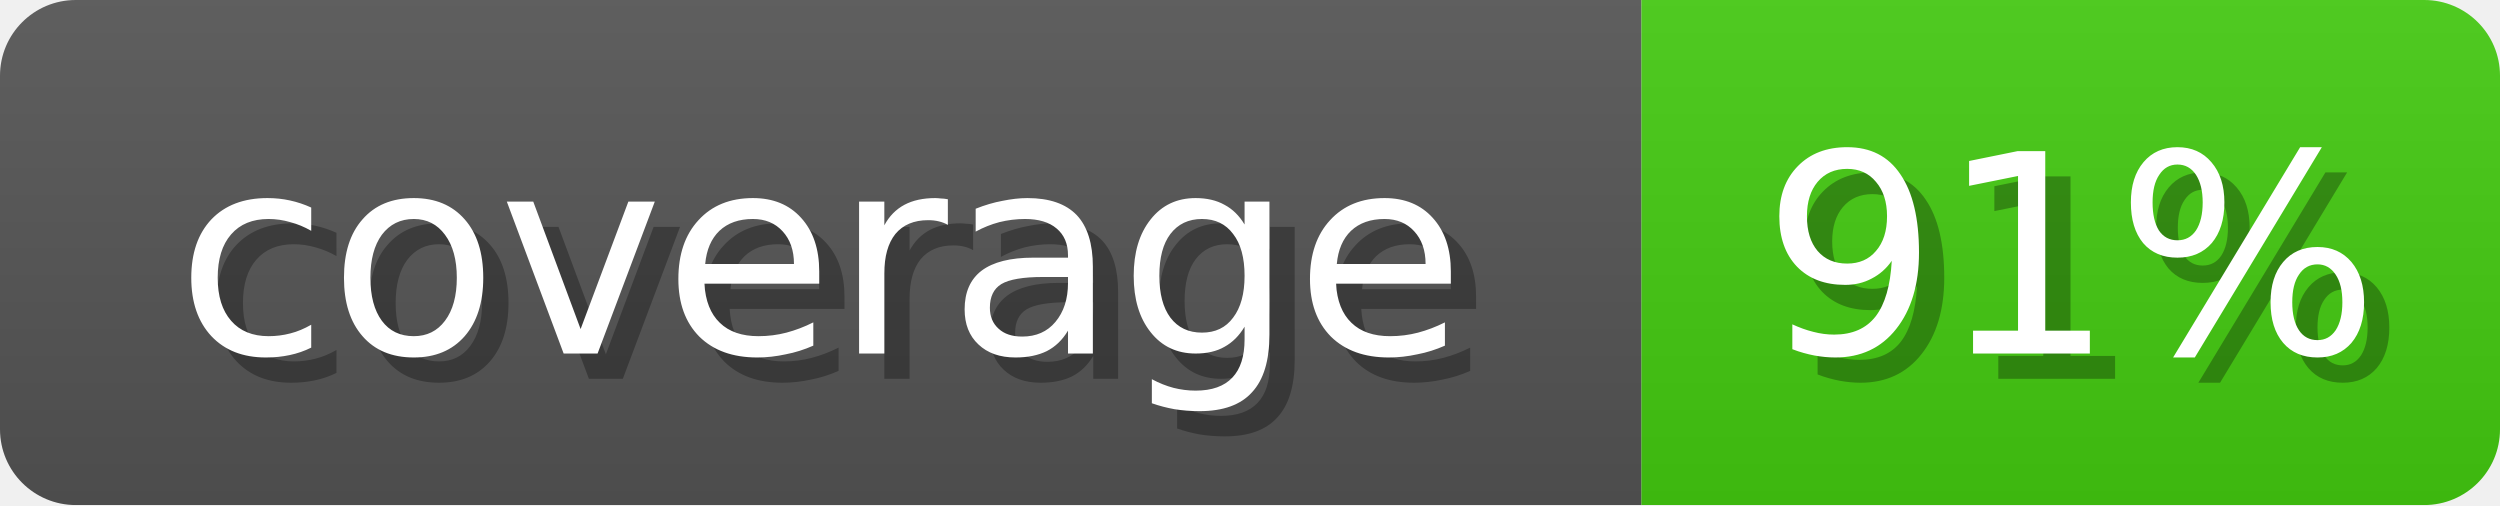
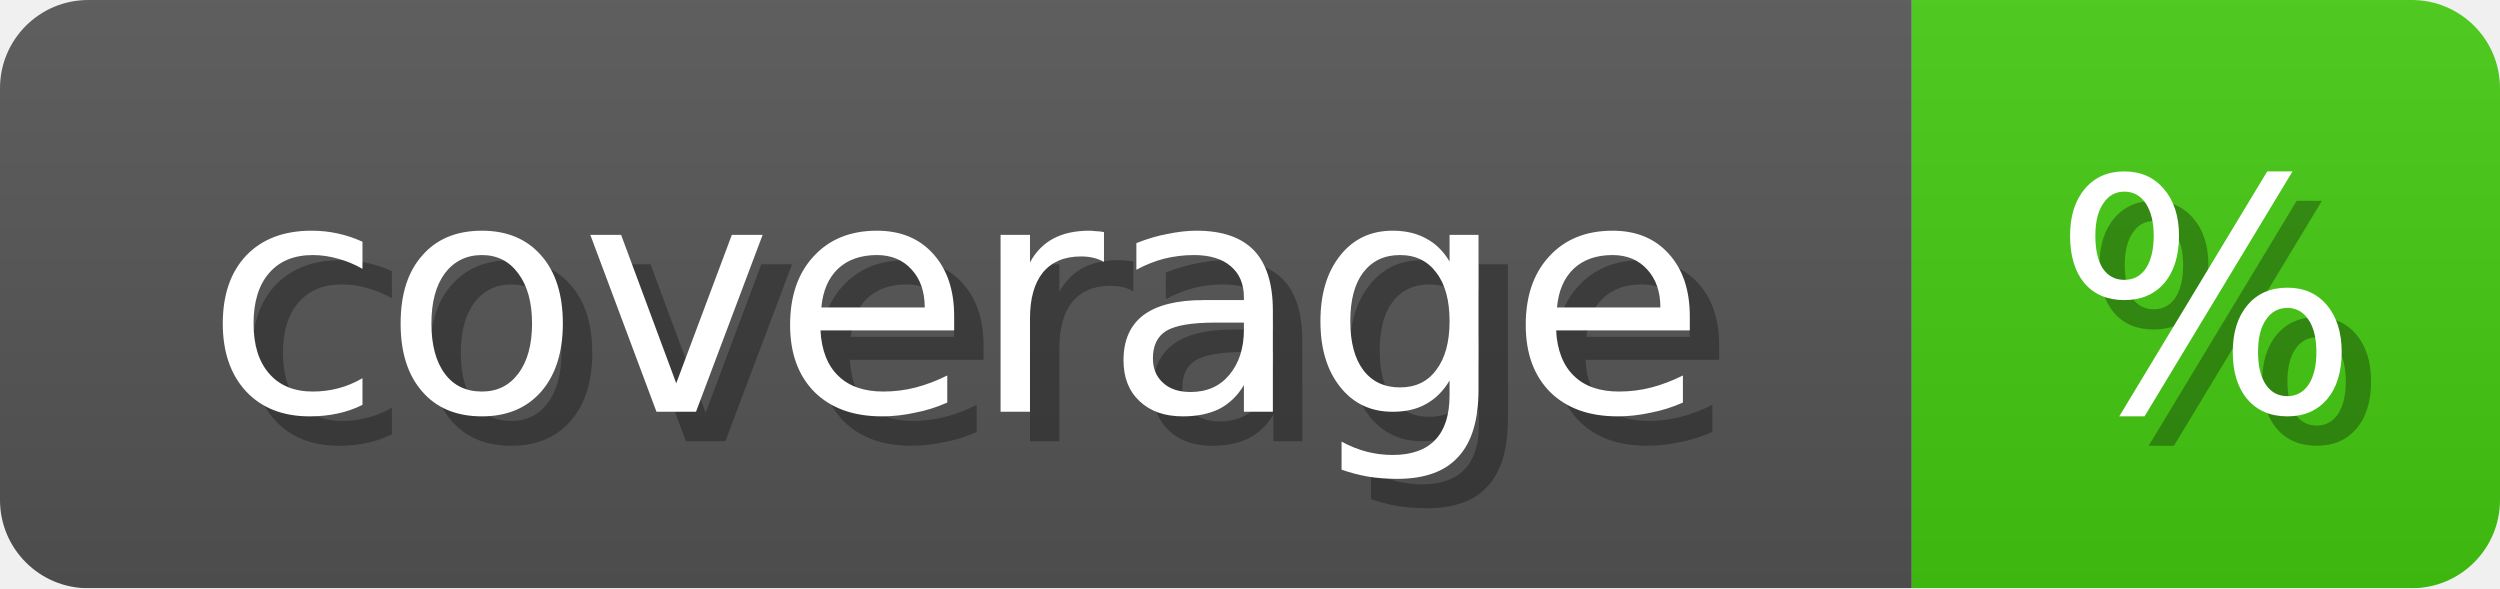
- <svg xmlns="http://www.w3.org/2000/svg" width="99" height="20">
+ <svg xmlns="http://www.w3.org/2000/svg" width="85" height="20">
  <linearGradient id="b" x2="0" y2="100%">
    <stop offset="0" stop-color="#bbb" stop-opacity=".1" />
    <stop offset="1" stop-opacity=".1" />
  </linearGradient>
  <mask id="anybadge_1">
-     <rect width="99" height="20" rx="3" fill="#fff" />
+     <rect width="85" height="20" rx="3" fill="#fff" />
  </mask>
  <g mask="url(#anybadge_1)">
    <path fill="#555" d="M0 0h65v20H0z" />
-     <path fill="#4c1" d="M65 0h34v20H65z" />
-     <path fill="url(#b)" d="M0 0h99v20H0z" />
+     <path fill="#4c1" d="M65 0h20v20H65z" />
+     <path fill="url(#b)" d="M0 0h85v20H0z" />
  </g>
  <g fill="#fff" text-anchor="middle" font-family="DejaVu Sans,Verdana,Geneva,sans-serif" font-size="11">
    <text x="33.5" y="15" fill="#010101" fill-opacity=".3">coverage</text>
    <text x="32.5" y="14">coverage</text>
  </g>
  <g fill="#fff" text-anchor="middle" font-family="DejaVu Sans,Verdana,Geneva,sans-serif" font-size="11">
-     <text x="83.0" y="15" fill="#010101" fill-opacity=".3">91%</text>
-     <text x="82.0" y="14">91%</text>
+     <text x="76.0" y="15" fill="#010101" fill-opacity=".3">%</text>
+     <text x="75.0" y="14">%</text>
  </g>
</svg>
